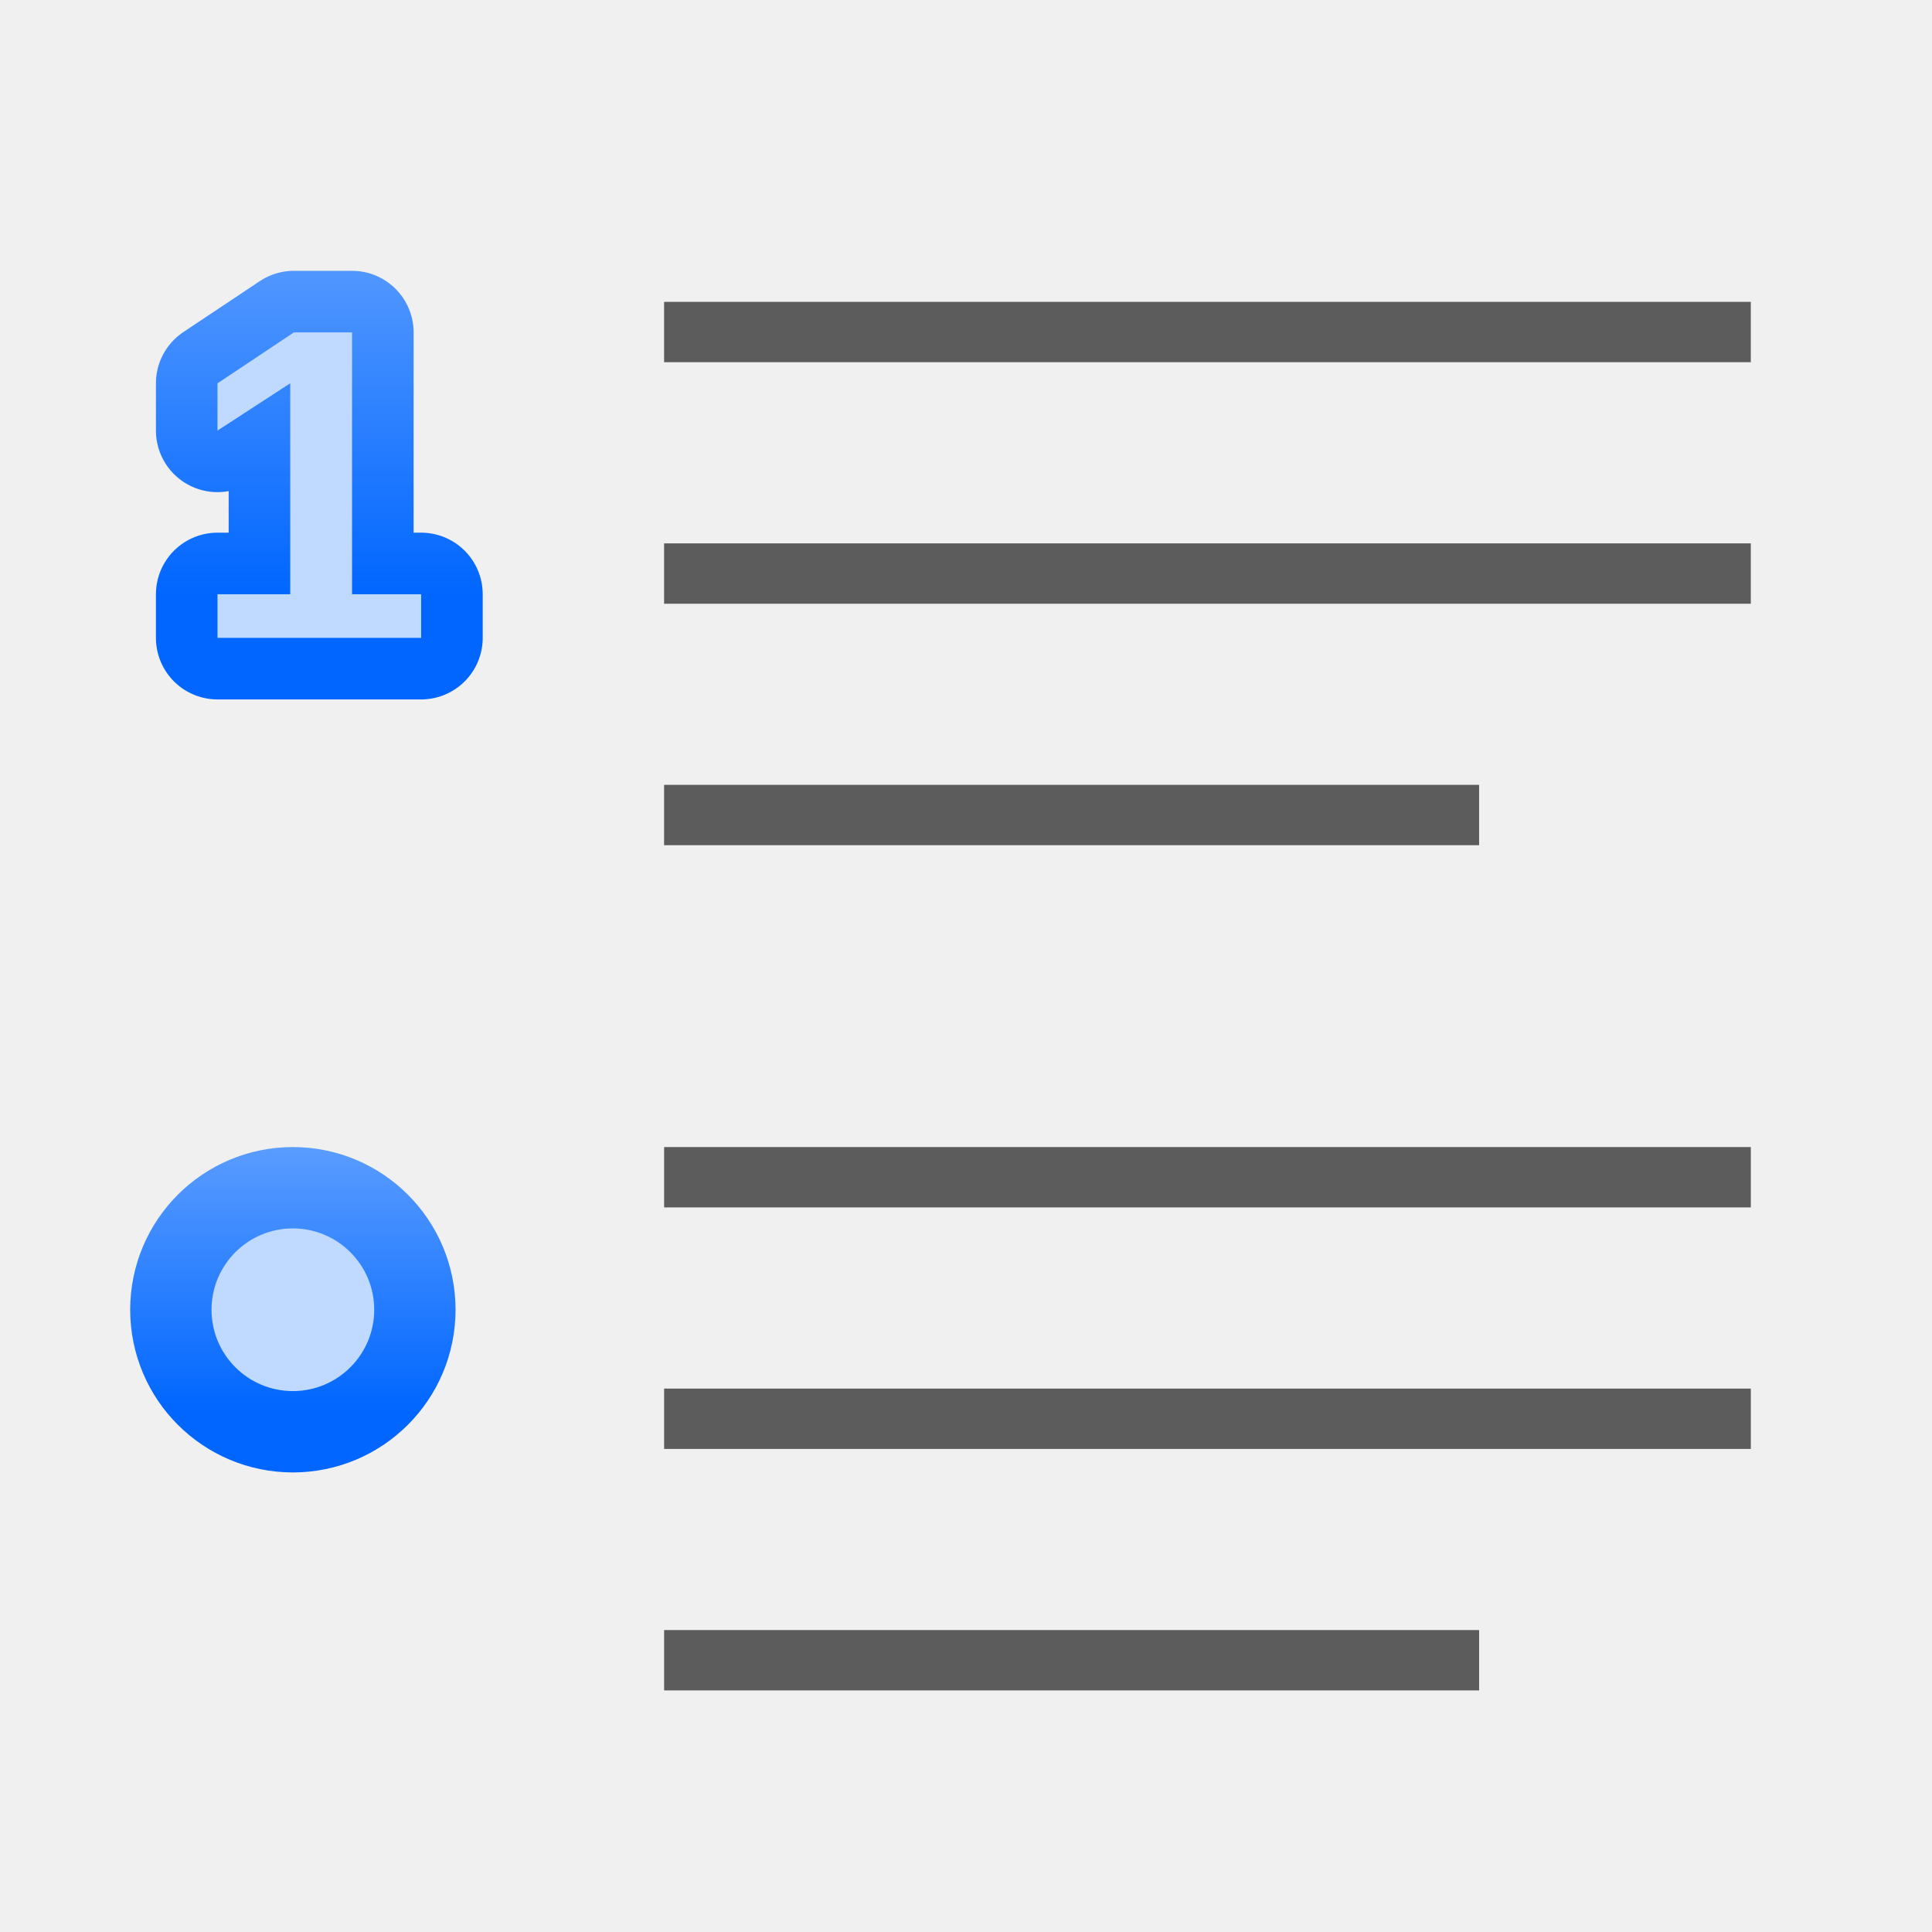
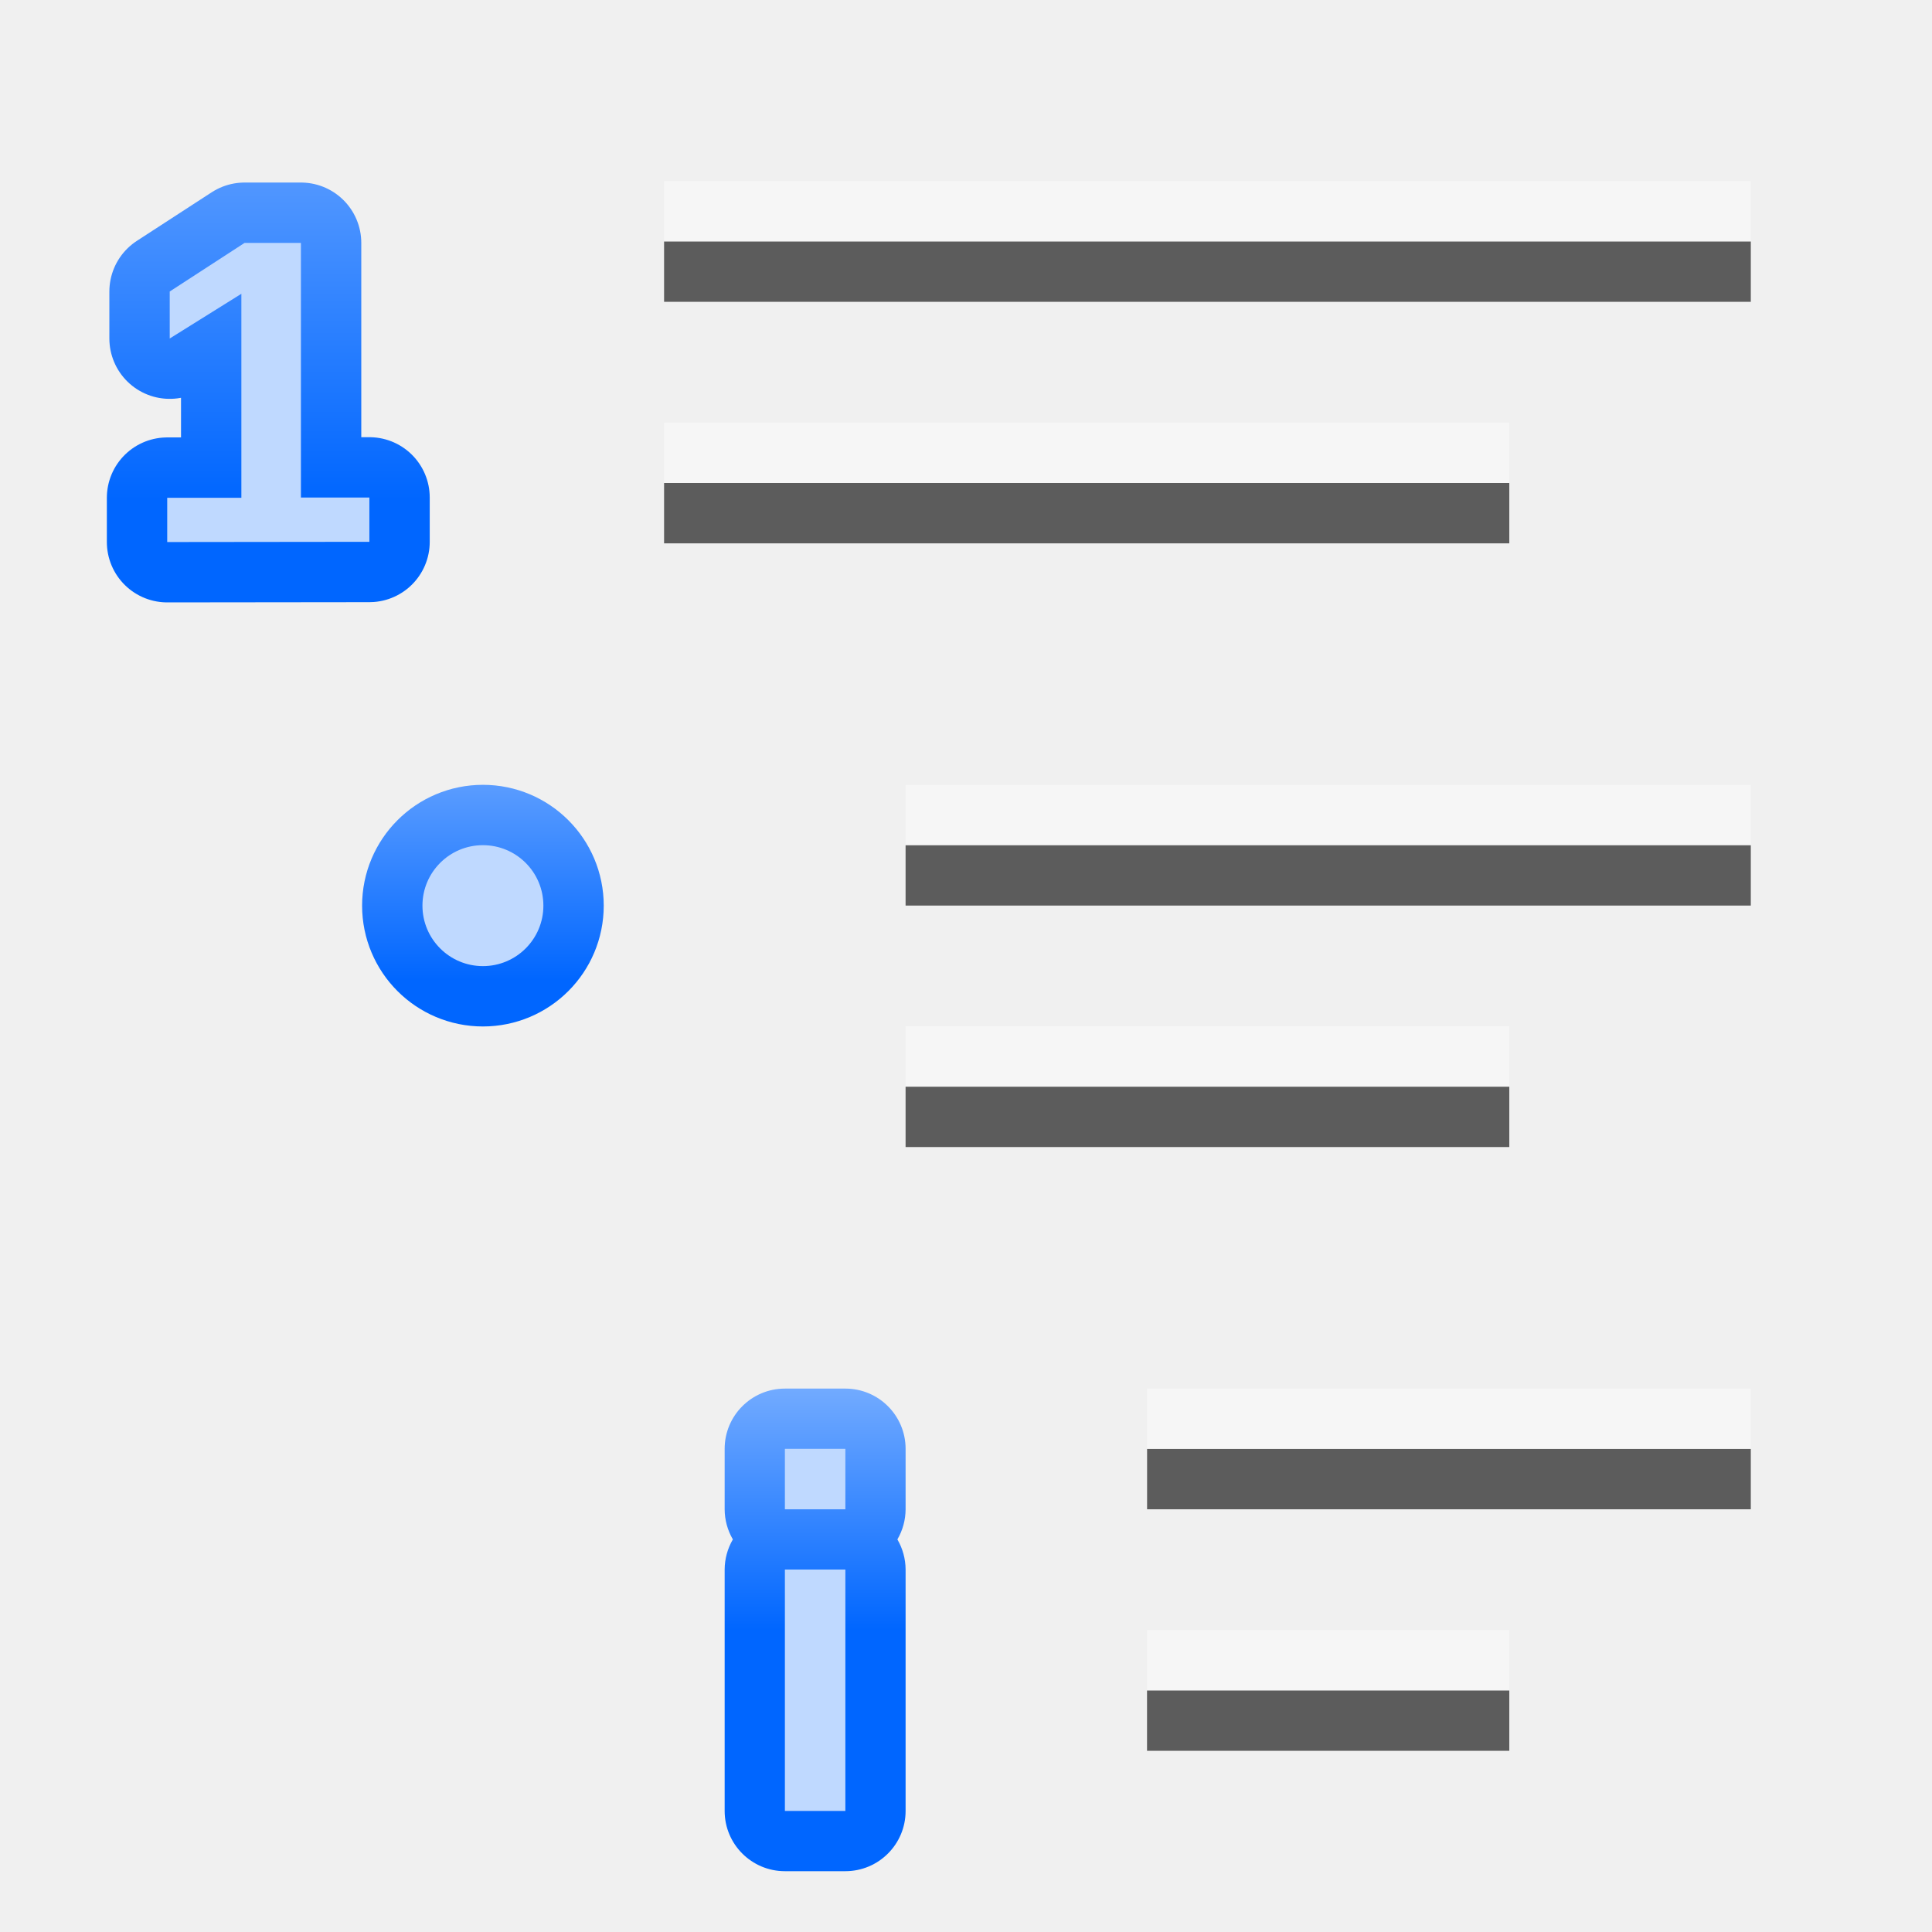
<svg xmlns="http://www.w3.org/2000/svg" xmlns:xlink="http://www.w3.org/1999/xlink" height="32" viewBox="0 0 8.467 8.467" width="32">
-   <linearGradient id="a">
+   <linearGradient id="a" gradientUnits="userSpaceOnUse" x1="154.348" x2="154.348" xlink:href="#c" y1="154.729" y2="152.524" />
+   <linearGradient id="b">
    <stop offset="0" stop-color="#06f" />
    <stop offset="1" stop-color="#80b3ff" />
  </linearGradient>
-   <linearGradient id="b" gradientUnits="userSpaceOnUse" x1="1.722" x2="1.722" xlink:href="#a" y1="290.709" y2="288.504" />
-   <linearGradient id="c" gradientTransform="matrix(.9505459 0 0 .9505516 -501.982 -345.6718)" gradientUnits="userSpaceOnUse" x1="533.97" x2="533.97" xlink:href="#a" y1="62.64" y2="69.537" />
-   <g transform="scale(.25)">
-     <g fill="#404040" fill-opacity=".839" transform="matrix(-.9 0 0 1 2.116667 -264.1916)">
-       <path d="m-31.75 273.717h21.167v1.058h-21.167z" />
+   <linearGradient id="c" xlink:href="#b" />
+   <linearGradient id="d" gradientUnits="userSpaceOnUse" x1="156.369" x2="156.369" xlink:href="#b" y1="159.681" y2="158.491" />
+   <linearGradient id="e" gradientTransform="matrix(.1763876 0 0 .1763887 213.0785 -7.545781)" gradientUnits="userSpaceOnUse" x1="533.97" x2="533.97" xlink:href="#c" y1="62.64" y2="69.537" />
+   <g transform="translate(-152.9292 -152.5375)">
+     <path d="m153.662 154.913v-.194h.325v-.894l-.314.196v-.206l.328-.213h.247v1.116h.3v.194z" stroke="url(#a)" stroke-linejoin="round" stroke-width=".529" />
+     <path d="m153.662 154.913v-.194h.325v-.894l-.314.196v-.206l.328-.213h.247v1.116h.3v.194z" fill="#bfd9ff" />
+     <path d="m156.369 158.623a.264.264 0 0 0 -.264.264v.265a.264.264 0 0 0 .036.132.264.264 0 0 0 -.036.132v1.058a.264.264 0 0 0 .264.264h.265a.264.264 0 0 0 .264-.264v-1.058a.264.264 0 0 0 -.036-.132.264.264 0 0 0 .036-.132v-.265a.264.264 0 0 0 -.264-.264z" fill="url(#d)" stroke-width=".265" />
+     <path d="m156.369 158.887v.265h.265v-.265zm0 .529v1.058h.265v-1.058z" fill="#bfd9ff" stroke-width=".265" />
+     <g transform="translate(-152.1354 160.3375)">
+       <ellipse cx="307.181" cy="3.831" fill="none" rx=".265" ry=".265" stroke="url(#e)" stroke-linecap="round" stroke-linejoin="round" stroke-width=".529" transform="scale(1 -1)" />
+       <ellipse cx="307.181" cy="-3.831" fill="#bfd9ff" rx=".265" ry=".265" />
+     </g>
+   </g>
+   <g fill="#404040" fill-opacity=".839" transform="translate(0 -.26459)">
+     <g transform="matrix(-.225 0 0 .25 .529167 -66.04791)">
+       <path d="m-27.046 273.717 16.463 0v1.058l-16.463-0z" />
      <path d="m-31.75 269.483h21.167v1.058h-21.167z" />
-       <path d="m-26.458 277.95h15.875v1.058h-15.875z" />
    </g>
-     <g font-family="Bitstream Vera Sans" font-size="3.175" transform="matrix(4.08 0 0 4.08 -.426733 -1175.652)">
-       <text stroke="url(#b)" stroke-linejoin="round" stroke-width=".529" x=".916" y="290.892">
-         <tspan style="font-weight:bold;font-size:1.905;font-family:Liberation Sans;stroke-width:.529;stroke-linejoin:round;stroke:url(#b)" x=".916" y="290.892">1</tspan>
-       </text>
-       <text fill="#bfd9ff" stroke-width=".265" x=".916" y="290.893">
-         <tspan fill="#bfd9ff" font-family="Liberation Sans" font-size="1.905" font-weight="bold" stroke-width=".265" x=".916" y="290.893">1</tspan>
-       </text>
+     <g transform="matrix(-.225 0 0 .25 .529167 -62.34375)">
+       <path d="m-27.046 269.483h11.759v1.058h-11.759z" />
+       <path d="m-31.75 265.25h16.463v1.058h-16.463z" />
+       <path d="m-27.046 280.067h7.056v1.058h-7.056z" />
+       <path d="m-31.75 275.833h11.759v1.058h-11.759z" />
    </g>
-     <g fill="#404040" fill-opacity=".839" stroke-width=".949">
-       <path d="m30.692 24.342h-19.05v1.058h19.05z" />
-       <path d="m30.692 20.108h-19.05v1.058h19.05z" />
-       <path d="m25.929 28.575h-14.287v1.058h14.287z" />
+   </g>
+   <g fill="#fff" fill-opacity=".392">
+     <g transform="matrix(-.225 0 0 .25 .529167 -66.57708)">
+       <path d="m-27.046 273.717 16.463 0v1.058l-16.463-0z" />
+       <path d="m-31.75 269.483h21.167v1.058h-21.167z" />
    </g>
-     <g transform="translate(0 -261.4012)">
-       <ellipse cx="5.134" cy="-284.361" fill="none" rx="1.426" ry="1.426" stroke="url(#c)" stroke-linecap="round" stroke-linejoin="round" stroke-width="2.852" transform="scale(1 -1)" />
-       <ellipse cx="5.134" cy="284.361" fill="#bfd9ff" rx="1.426" ry="1.426" />
+     <g transform="matrix(-.225 0 0 .25 .529167 -62.87292)">
+       <path d="m-27.046 269.483h11.759v1.058h-11.759z" />
+       <path d="m-31.75 265.25h16.463v1.058h-16.463z" />
+       <path d="m-27.046 280.067h7.056v1.058h-7.056z" />
+       <path d="m-31.75 275.833h11.759v1.058h-11.759z" />
    </g>
  </g>
</svg>
